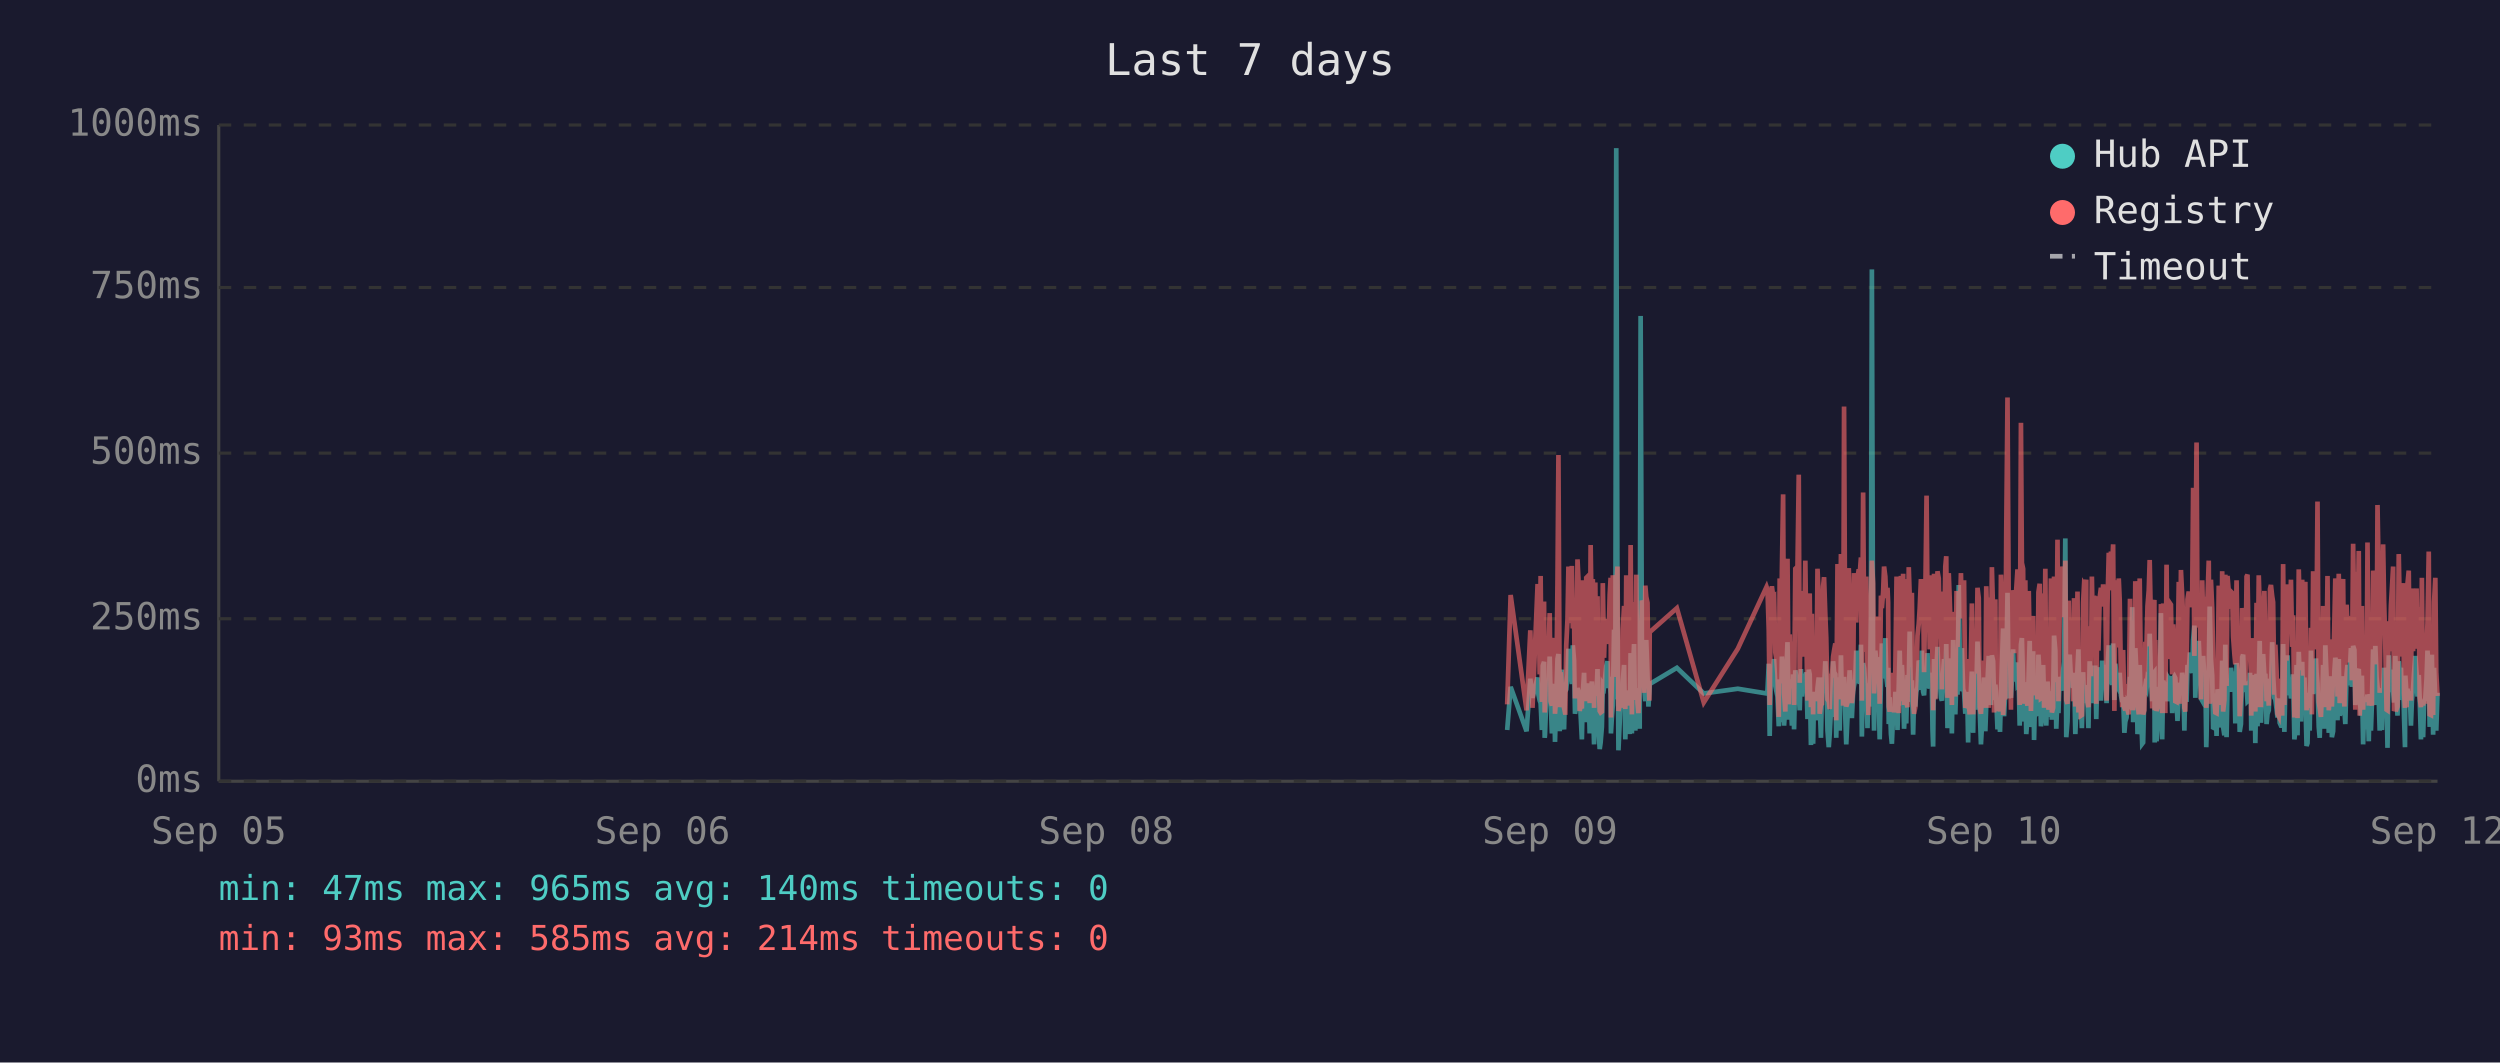
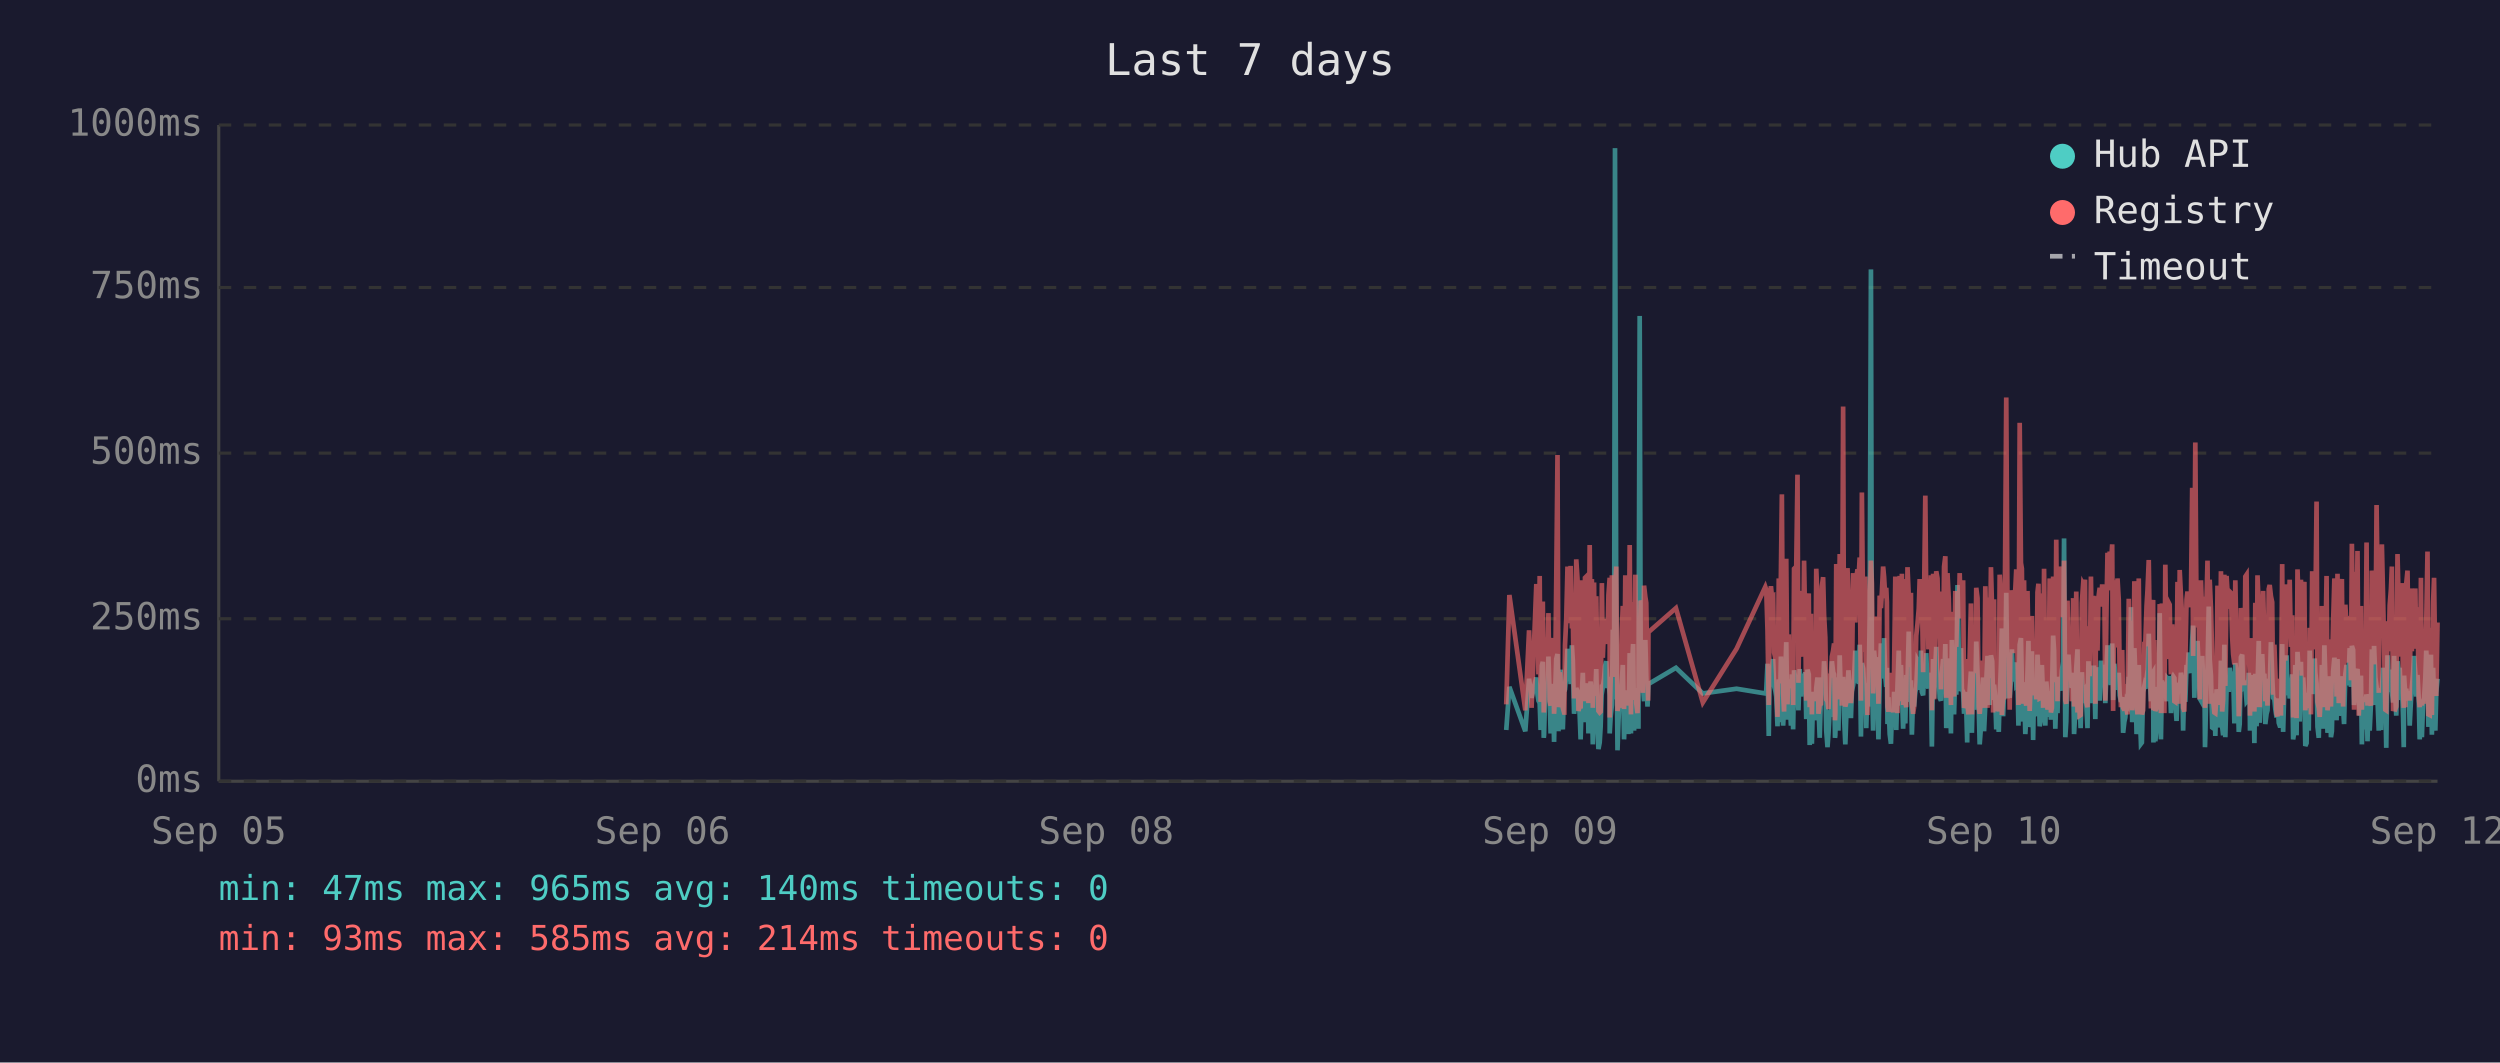
<svg xmlns="http://www.w3.org/2000/svg" viewBox="0 0 800 340" font-family="monospace" font-size="12">
  <rect width="800" height="340" fill="#1a1a2e" />
  <text x="400" y="24" fill="#e0e0e0" font-size="14" text-anchor="middle">Last 7 days</text>
  <line x1="70" y1="40" x2="70" y2="250" stroke="#444" stroke-width="1" />
  <line x1="70" y1="250" x2="780" y2="250" stroke="#444" stroke-width="1" />
  <line x1="70" y1="250" x2="780" y2="250" stroke="#333" stroke-width="1" stroke-dasharray="4" />
  <text x="65" y="250" fill="#888" text-anchor="end" dominant-baseline="middle">0ms</text>
  <line x1="70" y1="198" x2="780" y2="198" stroke="#333" stroke-width="1" stroke-dasharray="4" />
  <text x="65" y="198" fill="#888" text-anchor="end" dominant-baseline="middle">250ms</text>
  <line x1="70" y1="145" x2="780" y2="145" stroke="#333" stroke-width="1" stroke-dasharray="4" />
  <text x="65" y="145" fill="#888" text-anchor="end" dominant-baseline="middle">500ms</text>
  <line x1="70" y1="92" x2="780" y2="92" stroke="#333" stroke-width="1" stroke-dasharray="4" />
  <text x="65" y="92" fill="#888" text-anchor="end" dominant-baseline="middle">750ms</text>
  <line x1="70" y1="40" x2="780" y2="40" stroke="#333" stroke-width="1" stroke-dasharray="4" />
  <text x="65" y="40" fill="#888" text-anchor="end" dominant-baseline="middle">1000ms</text>
  <text x="70" y="270" fill="#888" text-anchor="middle">Sep 05</text>
  <text x="212" y="270" fill="#888" text-anchor="middle">Sep 06</text>
  <text x="354" y="270" fill="#888" text-anchor="middle">Sep 08</text>
  <text x="496" y="270" fill="#888" text-anchor="middle">Sep 09</text>
  <text x="638" y="270" fill="#888" text-anchor="middle">Sep 10</text>
  <text x="780" y="270" fill="#888" text-anchor="middle">Sep 12</text>
-   <polyline points="482.3,233.6 483.4,219.8 488.5,234.0 489.7,217.2 490.4,223.3 492.0,216.8 492.3,222.3 492.7,224.2 493.0,225.0 493.4,233.6 493.7,213.0 494.1,211.8 494.3,236.1 494.4,235.1 494.8,223.8 495.2,221.2 495.5,222.3 495.9,210.1 496.2,223.3 496.6,234.7 496.9,220.6 497.3,218.9 497.6,237.4 498.0,223.1 498.4,210.9 498.7,209.3 499.1,234.0 499.4,217.0 499.8,214.3 500.1,230.9 500.5,233.4 500.8,220.6 500.9,221.2 501.2,220.6 501.6,215.8 501.9,207.6 502.3,216.6 502.6,213.9 503.0,218.9 503.3,206.5 503.7,211.4 504.0,228.4 504.4,226.1 504.8,220.2 505.1,221.2 505.5,221.9 505.8,228.8 506.2,236.6 506.5,221.9 506.9,215.3 507.3,231.1 507.6,221.9 508.0,221.2 508.3,218.7 508.7,234.7 509.0,221.2 509.4,218.1 509.7,223.1 510.1,238.2 510.5,220.8 510.8,224.8 511.2,214.1 511.5,232.6 511.9,239.7 512.2,237.6 512.6,232.6 512.9,219.1 513.3,219.8 513.6,217.2 514.0,213.2 514.4,211.6 514.7,220.2 515.1,216.6 515.4,222.5 515.5,234.7 515.8,229.4 516.1,225.6 516.5,201.5 516.9,223.8 517.2,47.4 517.6,196.0 517.9,240.1 518.3,231.1 518.6,221.0 519.0,225.0 519.3,217.9 519.7,212.8 520.1,236.6 520.4,222.7 520.8,222.9 521.1,221.0 521.5,234.9 521.8,209.0 522.2,234.7 522.6,213.5 522.9,206.1 523.3,233.8 523.6,220.2 524.0,230.7 524.3,223.8 524.7,233.2 525.0,101.1 525.4,207.2 525.8,217.9 526.1,218.9 526.5,224.4 526.8,204.8 527.2,216.6 527.5,226.1 527.8,221.2 527.9,218.9 536.6,213.7 545.2,221.9 556.1,220.4 565.3,221.9 565.6,221.0 566.0,212.4 566.3,235.5 566.7,214.1 567.0,215.3 567.4,214.3 567.7,210.9 568.1,219.5 568.4,221.0 568.8,222.9 569.2,232.4 569.5,217.4 569.9,231.1 570.2,210.1 570.6,216.0 570.9,232.2 571.3,226.1 571.6,216.2 572.0,205.5 572.4,230.3 572.7,217.4 573.1,224.4 573.4,232.2 573.8,215.8 574.1,233.4 574.5,214.5 575.2,219.3 575.6,221.9 575.9,227.3 576.3,214.1 576.6,222.9 577.0,215.6 577.3,218.3 577.7,220.0 578.0,215.1 578.4,230.1 578.8,214.3 579.1,215.8 579.5,238.4 579.8,223.8 580.2,238.0 580.5,222.1 580.9,222.1 581.2,230.5 581.6,220.2 582.0,216.8 582.3,225.6 582.7,236.1 583.0,221.9 583.4,216.8 583.7,220.6 584.1,211.6 584.4,216.6 584.8,233.8 585.2,239.1 585.5,234.9 585.9,227.3 586.2,229.4 586.6,211.6 586.9,215.1 587.3,215.8 587.6,236.1 587.6,235.3 588.0,221.7 588.4,216.8 588.7,233.8 589.1,209.7 589.4,223.8 589.8,222.7 590.1,216.6 590.5,229.4 590.8,238.2 591.2,229.6 591.6,220.4 591.9,214.5 592.3,220.4 592.6,229.8 593.0,221.2 593.3,219.3 593.7,217.4 594.0,208.2 594.4,218.5 594.8,208.2 595.1,218.9 595.5,206.3 595.8,235.7 596.2,212.2 596.5,213.9 596.9,219.8 597.2,218.7 597.6,233.0 597.9,219.3 598.3,226.1 598.7,197.1 599.0,86.2 599.4,216.0 599.7,233.8 600.1,208.2 600.5,213.0 600.8,210.3 601.2,223.3 601.5,236.6 601.9,217.9 602.2,205.9 602.6,216.4 602.9,216.4 603.3,204.2 603.6,216.4 604.0,219.8 604.2,213.7 604.4,231.7 604.7,223.1 605.1,234.9 605.4,238.0 605.8,228.2 606.1,231.5 606.5,222.1 606.9,222.1 607.2,233.6 607.6,219.5 607.9,208.2 608.3,225.8 608.6,212.8 609.0,221.0 609.3,233.2 609.7,224.4 610.0,231.5 610.4,216.0 610.8,218.9 611.1,202.1 611.5,224.6 611.8,217.7 612.2,235.1 612.5,222.9 612.9,226.1 613.2,221.4 613.6,219.8 614.0,211.4 614.3,212.2 614.7,220.8 615.0,208.2 615.4,221.4 615.7,222.5 616.1,214.9 616.5,220.2 616.8,209.0 617.2,219.5 617.5,220.2 617.9,215.3 618.2,218.7 618.4,233.4 618.6,238.9 618.9,210.9 619.3,223.5 619.7,213.2 620.0,207.0 620.4,219.5 620.7,216.4 621.1,223.3 621.4,224.2 621.8,215.3 622.1,210.9 622.5,221.0 622.8,206.1 623.2,233.0 623.6,220.4 623.9,210.7 624.3,220.2 624.6,234.7 625.0,204.8 625.3,219.1 625.7,228.6 626.1,214.3 626.4,222.3 626.8,187.2 627.1,208.6 627.5,221.2 627.8,207.4 628.2,220.6 628.5,221.4 628.9,228.4 629.2,223.5 629.6,226.5 629.8,237.6 630.0,221.4 630.3,234.2 630.7,220.8 631.0,214.9 631.4,234.5 631.7,217.0 632.1,227.1 632.4,221.7 632.8,205.3 633.2,215.6 633.5,226.5 633.9,238.2 634.2,232.6 634.6,223.3 634.9,216.8 635.3,234.0 635.6,225.4 636.0,218.1 636.4,209.9 636.7,218.3 637.1,225.6 637.4,209.7 637.8,211.6 638.1,224.0 638.5,219.1 638.7,221.4 638.8,223.8 639.2,233.4 639.6,226.7 640.0,234.2 640.3,222.9 640.6,213.0 641.0,201.1 641.3,229.2 641.7,220.8 642.0,215.8 642.4,189.7 642.8,223.5 643.1,208.8 643.5,223.3 643.8,217.7 644.2,207.8 644.5,218.1 644.9,213.9 645.2,212.0 645.6,218.9 646.0,218.3 646.3,232.2 646.7,206.3 647.0,204.2 647.4,218.5 647.7,230.9 648.1,218.3 648.4,234.9 648.8,229.8 649.2,215.3 649.5,205.1 649.9,232.6 650.2,231.1 650.6,208.4 650.9,236.8 651.3,218.9 651.6,228.6 652.0,228.4 652.3,209.5 652.7,217.0 653.1,232.4 653.4,230.1 653.8,212.8 654.1,223.8 654.5,221.4 654.8,232.2 655.2,218.1 655.5,222.5 655.9,229.4 656.3,221.2 656.6,230.3 657.0,224.2 657.3,203.4 657.7,208.2 658.0,233.2 658.4,222.9 658.7,228.2 659.1,216.6 659.5,219.3 659.8,221.0 660.2,214.5 660.5,211.8 660.9,172.3 661.2,235.9 661.6,230.9 662.0,211.6 662.3,209.5 662.7,217.2 663.0,218.7 663.4,220.0 663.7,215.3 664.1,234.9 664.4,227.3 664.8,213.9 665.1,207.8 665.5,230.1 665.9,225.4 666.2,233.0 666.6,215.1 666.9,225.0 667.3,219.3 667.6,220.8 667.6,220.6 668.0,225.0 668.3,233.0 668.7,211.6 669.1,222.9 669.4,220.0 669.8,225.0 670.1,213.7 670.5,213.7 670.8,230.1 671.2,213.5 671.5,224.2 671.9,214.9 672.3,224.2 672.7,211.4 673.0,218.7 673.4,212.8 673.7,215.1 674.1,225.0 674.4,213.7 674.8,206.5 675.2,213.9 675.5,217.7 675.9,219.1 676.2,205.9 676.6,224.0 676.9,212.4 677.3,216.4 677.6,219.8 678.0,220.6 678.3,215.3 678.7,222.5 679.1,224.6 679.4,223.1 679.8,234.5 680.1,230.9 680.5,229.6 680.8,224.6 681.2,225.2 681.6,216.6 681.9,218.3 682.3,194.3 682.6,231.1 683.0,223.3 683.3,207.4 683.7,216.2 684.0,234.9 684.4,231.7 684.7,212.8 685.1,226.5 685.5,238.0 685.8,237.6 686.2,221.4 686.5,219.5 686.9,220.4 687.2,217.2 687.6,217.9 687.9,202.8 688.3,216.6 688.7,224.4 689.0,215.6 689.4,215.1 689.5,237.6 689.7,219.8 690.1,237.2 690.4,233.2 690.8,222.9 691.1,224.2 691.5,196.2 691.9,236.6 692.2,217.9 692.6,218.9 692.9,223.3 693.3,218.5 693.6,224.4 694.0,217.2 694.3,217.7 694.7,216.4 695.1,228.2 695.4,217.0 695.8,216.4 696.1,217.0 696.5,224.8 696.8,230.7 697.2,222.5 697.5,218.5 697.9,221.2 698.3,215.3 698.6,217.4 699.0,233.8 699.3,217.4 699.7,224.6 700.0,212.8 700.4,214.9 700.8,208.8 701.1,214.1 701.5,215.3 701.8,204.8 702.2,200.2 702.5,223.3 702.9,211.4 703.2,209.3 703.6,205.1 704.0,215.1 704.3,223.5 704.7,224.2 705.0,209.9 705.4,216.8 705.7,214.9 706.0,239.1 706.1,235.5 706.4,216.4 706.8,214.7 707.1,194.1 707.5,210.9 707.9,216.2 708.2,232.8 708.6,233.0 708.9,221.9 709.3,235.5 709.6,220.6 710.0,222.3 710.3,226.1 710.7,232.8 711.1,211.4 711.4,232.6 711.8,235.3 712.1,206.3 712.5,235.9 712.8,220.4 713.2,217.2 713.6,221.4 713.9,213.7 714.3,217.0 714.6,218.3 715.0,214.9 715.3,231.5 715.7,212.2 716.0,215.1 716.4,217.4 716.7,234.2 717.1,231.7 717.5,210.3 717.8,209.5 718.2,220.2 718.5,219.8 718.9,219.3 719.2,224.4 719.6,224.0 720.0,215.3 720.3,224.4 720.4,233.8 720.7,220.2 721.0,228.6 721.4,216.0 721.7,237.8 722.1,215.6 722.4,232.4 722.8,220.2 723.1,205.1 723.5,231.3 723.9,220.2 724.2,209.3 724.6,216.6 724.9,215.6 725.3,231.7 725.6,228.4 726.0,227.3 726.4,217.2 726.7,221.0 727.1,205.5 727.4,216.2 727.8,223.3 728.1,223.8 728.5,226.9 728.8,229.6 729.2,223.5 729.5,231.3 729.9,232.2 730.3,232.2 730.6,206.1 731.0,234.2 731.3,219.8 731.7,221.4 732.0,209.7 732.4,222.5 732.7,218.1 733.1,223.5 733.5,220.2 733.8,215.8 734.2,236.6 734.5,234.0 734.9,212.8 735.2,235.3 735.6,208.6 735.9,216.2 736.3,230.9 736.7,211.8 737.0,226.1 737.4,216.8 737.7,222.9 738.1,238.7 738.4,237.8 738.8,221.7 739.1,233.8 739.5,208.2 739.8,221.4 740.2,221.4 740.6,217.0 740.9,218.9 741.1,210.7 741.3,215.3 741.6,218.7 742.0,232.6 742.3,236.1 742.7,221.9 743.0,230.3 743.4,212.8 743.8,233.2 744.1,206.5 744.5,216.6 744.8,218.3 745.2,234.5 745.5,230.9 745.9,216.4 746.2,235.9 746.6,234.0 747.0,214.9 747.3,210.5 747.7,212.6 748.0,230.5 748.4,210.9 748.7,229.0 749.1,227.5 749.5,225.0 749.8,216.4 750.2,226.7 750.5,231.7 750.9,215.8 751.2,212.8 751.6,219.3 751.9,215.8 752.3,207.4 752.6,219.8 753.0,206.7 753.4,208.0 753.7,225.6 754.1,220.4 754.4,214.9 754.8,214.1 755.1,222.9 755.5,229.0 755.8,216.2 756.2,238.2 756.6,223.3 756.9,233.4 757.3,224.0 757.6,222.3 758.0,237.2 758.3,222.1 758.7,233.8 759.0,225.2 759.4,207.8 759.8,225.6 760.1,206.7 760.5,216.8 760.8,219.8 761.2,224.0 761.5,233.8 761.9,220.2 762.2,233.6 762.6,220.8 762.9,213.7 763.3,217.9 763.7,222.5 764.0,239.3 764.4,209.7 764.7,218.5 765.1,214.3 765.4,220.8 765.8,221.2 766.1,224.8 766.5,209.9 766.9,222.9 767.2,229.0 767.6,211.6 767.9,215.3 768.3,213.7 768.6,224.0 769.0,218.3 769.3,229.8 769.6,239.1 769.7,216.2 770.1,222.7 770.4,220.4 770.8,224.2 771.1,221.2 771.5,232.2 771.8,224.2 772.2,220.0 772.5,215.3 772.9,209.9 773.3,215.6 773.6,222.9 774.0,216.0 774.3,223.8 774.7,236.6 775.0,224.2 775.4,235.9 775.7,224.4 776.1,223.5 776.5,217.2 776.8,208.2 777.2,216.0 777.5,232.6 777.9,223.5 778.2,209.5 778.6,235.1 778.9,213.7 779.3,224.6 779.6,233.8 780.0,221.7" fill="none" stroke="#4ecdc4" stroke-width="1.5" opacity="0.6" />
-   <polyline points="482.3,225.4 483.4,190.4 488.5,227.3 489.7,201.7 490.4,226.5 492.0,187.6 492.3,187.6 492.7,215.8 493.0,184.3 493.4,224.6 493.7,206.3 494.1,192.5 494.3,228.0 494.4,225.8 494.8,209.0 495.2,204.0 495.5,209.0 495.9,196.2 496.2,224.4 496.6,225.8 496.9,206.1 497.3,204.2 497.6,228.4 498.0,222.3 498.4,186.0 498.7,145.6 499.1,226.3 499.4,215.1 499.8,226.3 500.1,224.2 500.5,226.5 500.8,228.0 500.9,228.0 501.2,206.5 501.6,198.1 501.9,181.3 502.3,193.1 502.6,199.4 503.0,181.1 503.3,201.1 503.7,196.7 504.0,223.5 504.4,214.9 504.8,179.0 505.1,185.3 505.5,227.5 505.8,225.8 506.2,226.7 506.5,185.7 506.9,209.5 507.3,224.4 507.6,184.9 508.0,184.5 508.3,206.3 508.7,225.0 509.0,174.4 509.4,200.7 509.7,185.3 510.1,226.5 510.5,186.4 510.8,222.7 511.2,190.8 511.5,216.6 511.9,227.5 512.2,228.0 512.6,227.7 512.9,186.6 513.3,210.5 513.6,200.2 514.0,200.4 514.4,198.1 514.7,206.1 515.1,190.4 515.4,184.9 515.5,229.6 515.8,217.7 516.1,184.1 516.5,188.3 516.9,216.6 517.2,187.8 517.6,181.3 517.9,227.5 518.3,225.6 518.6,207.4 519.0,226.5 519.3,201.3 519.7,193.9 520.1,226.9 520.4,184.1 520.8,209.0 521.1,185.5 521.5,225.8 521.8,174.4 522.2,228.6 522.6,192.7 522.9,197.5 523.3,224.0 523.6,183.9 524.0,225.0 524.3,228.2 524.7,216.0 525.0,209.9 525.4,192.2 525.8,193.3 526.1,221.7 526.5,187.4 526.8,191.0 527.2,192.9 527.5,217.2 527.8,224.2 527.9,202.3 536.6,194.6 545.2,224.8 556.1,207.6 565.3,187.8 565.6,188.7 566.0,201.7 566.3,225.6 566.7,191.0 567.0,187.6 567.4,190.8 567.7,190.6 568.1,208.8 568.4,210.5 568.8,216.0 569.2,229.4 569.5,185.1 569.9,218.7 570.2,182.8 570.6,158.2 570.9,221.7 571.3,227.7 571.6,191.8 572.0,178.8 572.4,225.4 572.7,203.0 573.1,219.5 573.4,219.3 573.8,205.3 574.1,225.6 574.5,182.0 575.2,181.3 575.6,151.9 575.9,218.5 576.3,189.1 576.6,208.0 577.0,207.4 577.3,210.1 577.7,179.4 578.0,202.1 578.4,224.2 578.8,194.3 579.1,189.9 579.5,226.3 579.8,196.4 580.2,228.6 580.5,206.5 580.9,217.4 581.2,224.4 581.6,182.0 582.0,191.4 582.3,228.4 582.7,225.4 583.0,225.2 583.4,187.6 583.7,184.7 584.1,196.7 584.4,204.0 584.8,223.8 585.2,224.4 585.5,226.9 585.9,215.6 586.2,216.8 586.6,210.1 586.9,208.2 587.3,205.9 587.6,230.5 587.6,228.4 588.0,180.5 588.4,186.4 588.7,223.8 589.1,177.3 589.4,184.7 589.8,225.8 590.1,130.1 590.5,217.2 590.8,226.1 591.2,224.8 591.6,181.8 591.9,190.8 592.3,201.7 592.6,225.0 593.0,221.0 593.3,183.4 593.7,192.7 594.0,199.2 594.4,184.9 594.8,182.2 595.1,183.9 595.5,178.4 595.8,224.2 596.2,157.6 596.5,197.7 596.9,208.6 597.2,184.5 597.6,214.1 597.9,228.8 598.3,206.5 598.7,194.6 599.0,179.4 599.4,186.6 599.7,221.9 600.1,214.1 600.5,203.6 600.8,197.3 601.2,208.8 601.5,225.2 601.9,190.6 602.2,194.6 602.6,189.5 602.9,181.3 603.3,184.5 603.6,191.4 604.0,188.1 604.2,192.7 604.4,226.1 604.7,227.7 605.1,225.0 605.4,223.5 605.8,215.3 606.1,228.0 606.5,215.1 606.9,184.5 607.2,215.3 607.6,228.2 607.9,197.3 608.3,184.3 608.6,224.4 609.0,183.6 609.3,225.6 609.7,185.3 610.0,224.8 610.4,226.3 610.8,181.5 611.1,190.8 611.5,213.5 611.8,189.7 612.2,225.0 612.5,228.4 612.9,226.3 613.2,217.7 613.6,203.4 614.0,199.6 614.3,194.8 614.7,185.3 615.0,199.4 615.4,188.9 615.7,215.1 616.1,190.6 616.5,158.6 616.8,192.7 617.2,187.8 617.5,207.8 617.9,195.0 618.2,184.1 618.4,216.0 618.6,227.3 618.9,183.6 619.3,223.8 619.7,194.3 620.0,182.8 620.4,185.1 620.7,202.3 621.1,204.4 621.4,220.6 621.8,189.3 622.1,207.8 622.5,181.3 622.8,178.0 623.2,223.3 623.6,183.4 623.9,191.6 624.3,204.0 624.6,225.6 625.0,195.8 625.3,210.1 625.7,222.9 626.1,189.1 626.4,207.0 626.8,191.2 627.1,197.5 627.5,183.4 627.8,197.9 628.2,193.5 628.5,185.7 628.9,226.5 629.2,225.4 629.6,210.9 629.8,226.7 630.0,225.2 630.3,228.6 630.7,210.1 631.0,193.1 631.4,228.6 631.7,214.7 632.1,214.9 632.4,214.5 632.8,188.1 633.2,191.4 633.5,226.3 633.9,228.4 634.2,223.8 634.6,211.4 634.9,216.8 635.3,226.5 635.6,187.6 636.0,203.4 636.4,226.5 636.7,191.2 637.1,217.0 637.4,181.5 637.8,196.2 638.1,228.0 638.5,191.8 638.7,225.8 638.8,225.8 639.2,227.5 639.6,218.3 640.0,227.7 640.3,183.9 640.6,190.6 641.0,228.8 641.3,222.9 641.7,223.8 642.0,170.4 642.4,127.2 642.8,196.0 643.1,199.6 643.5,227.1 643.8,188.9 644.2,191.6 644.5,209.0 644.9,192.5 645.2,188.5 645.6,182.2 646.0,209.0 646.3,225.6 646.7,135.3 647.0,180.1 647.4,182.0 647.7,225.2 648.1,185.7 648.4,223.8 648.8,225.8 649.2,189.1 649.5,207.0 649.9,227.5 650.2,216.0 650.6,197.1 650.9,222.5 651.3,214.5 651.6,217.2 652.0,223.8 652.3,189.5 652.7,186.8 653.1,223.5 653.4,223.3 653.8,189.9 654.1,226.5 654.5,182.0 654.8,224.2 655.2,205.3 655.5,227.1 655.9,224.0 656.3,185.1 656.6,228.0 657.0,226.5 657.3,184.5 657.7,207.2 658.0,218.3 658.4,172.7 658.7,224.4 659.1,195.0 659.5,189.7 659.8,181.3 660.2,185.1 660.5,197.5 660.9,179.4 661.2,224.0 661.6,225.2 662.0,192.2 662.3,205.9 662.7,207.4 663.0,210.5 663.4,224.4 663.7,191.4 664.1,226.1 664.4,218.3 664.8,189.3 665.1,228.0 665.5,209.0 665.9,229.0 666.2,228.8 666.6,192.9 666.9,187.0 667.3,187.6 667.6,185.5 667.6,208.0 668.0,224.6 668.3,226.3 668.7,200.4 669.1,216.4 669.4,184.5 669.8,207.2 670.1,190.8 670.5,191.8 670.8,225.2 671.2,190.8 671.5,208.2 671.9,191.2 672.3,188.1 672.7,194.1 673.0,187.0 673.4,193.1 673.7,189.7 674.1,224.2 674.4,193.3 674.8,176.9 675.2,188.9 675.5,176.5 675.9,180.7 676.2,174.2 676.6,227.5 676.9,185.7 677.3,191.0 677.6,207.2 678.0,185.1 678.3,192.0 678.7,216.6 679.1,226.3 679.4,208.0 679.8,226.5 680.1,227.3 680.5,218.9 680.8,227.1 681.2,228.6 681.6,191.6 681.9,227.1 682.3,198.6 682.6,227.3 683.0,218.9 683.3,186.0 683.7,191.0 684.0,224.6 684.4,228.6 684.7,185.1 685.1,217.4 685.5,223.8 685.8,228.6 686.2,227.3 686.5,206.1 686.9,206.1 687.2,193.9 687.6,188.9 687.9,179.2 688.3,200.0 688.7,226.7 689.0,193.9 689.4,192.0 689.5,227.3 689.7,204.8 690.1,227.5 690.4,226.5 690.8,225.4 691.1,226.7 691.5,193.3 691.9,228.2 692.2,193.1 692.6,209.0 692.9,228.2 693.3,180.7 693.6,210.9 694.0,197.7 694.3,192.9 694.7,193.5 695.1,215.8 695.4,199.8 695.8,207.2 696.1,224.4 696.5,224.6 696.8,214.7 697.2,186.2 697.5,225.2 697.9,182.4 698.3,190.6 698.6,197.5 699.0,226.5 699.3,227.7 699.7,212.0 700.0,191.8 700.4,189.3 700.8,194.3 701.1,191.4 701.5,191.4 701.8,156.1 702.2,209.9 702.5,184.3 702.9,141.6 703.2,198.8 703.6,200.7 704.0,195.8 704.3,223.8 704.7,185.7 705.0,197.7 705.4,191.0 705.7,193.5 706.0,226.5 706.1,223.1 706.4,191.6 706.8,179.4 707.1,225.2 707.5,185.5 707.9,194.6 708.2,209.9 708.6,224.2 708.9,228.0 709.3,228.2 709.6,222.5 710.0,187.4 710.3,200.2 710.7,225.6 711.1,182.8 711.4,227.7 711.8,224.0 712.1,183.9 712.5,219.5 712.8,184.3 713.2,189.3 713.6,194.8 713.9,189.3 714.3,189.7 714.6,203.8 715.0,209.3 715.3,212.6 715.7,185.7 716.0,206.5 716.4,207.4 716.7,229.2 717.1,222.7 717.5,194.6 717.8,196.9 718.2,204.0 718.5,219.3 718.9,184.5 719.2,183.9 719.6,208.4 720.0,209.5 720.3,215.1 720.4,229.0 720.7,204.2 721.0,216.2 721.4,208.2 721.7,227.7 722.1,192.9 722.4,226.3 722.8,184.1 723.1,194.3 723.5,226.3 723.9,207.8 724.2,197.3 724.6,189.1 724.9,204.4 725.3,224.4 725.6,217.4 726.0,225.8 726.4,188.5 726.7,187.2 727.1,190.8 727.4,192.7 727.8,222.3 728.1,206.3 728.5,214.9 728.8,228.4 729.2,229.2 729.5,223.8 729.9,217.2 730.3,229.0 730.6,180.5 731.0,225.6 731.3,187.0 731.7,211.4 732.0,199.4 732.4,187.0 732.7,201.3 733.1,185.5 733.5,207.0 733.8,196.9 734.2,229.6 734.5,214.5 734.9,210.3 735.2,229.8 735.6,182.2 735.9,194.1 736.3,214.5 736.7,185.5 737.0,216.2 737.4,189.3 737.7,186.2 738.1,227.3 738.4,219.3 738.8,225.0 739.1,226.5 739.5,200.9 739.8,228.6 740.2,182.8 740.6,207.8 740.9,188.5 741.1,192.9 741.3,197.1 741.6,160.5 742.0,224.6 742.3,226.5 742.7,229.4 743.0,222.3 743.4,193.9 743.8,226.3 744.1,197.9 744.5,208.4 744.8,184.3 745.2,227.3 745.5,223.5 745.9,204.6 746.2,226.1 746.6,216.0 747.0,199.2 747.3,185.1 747.7,192.7 748.0,222.9 748.4,183.6 748.7,225.0 749.1,218.5 749.5,187.8 749.8,185.3 750.2,226.1 750.5,212.8 750.9,193.5 751.2,200.7 751.6,210.9 751.9,211.8 752.3,197.1 752.6,217.7 753.0,174.0 753.4,200.7 753.7,227.1 754.1,183.0 754.4,205.7 754.8,176.3 755.1,229.0 755.5,218.7 755.8,193.9 756.2,227.1 756.6,212.4 756.9,224.6 757.3,222.7 757.6,173.6 758.0,225.8 758.3,217.7 758.7,224.2 759.0,225.8 759.4,182.6 759.8,187.6 760.1,185.3 760.5,212.6 760.8,161.6 761.2,184.1 761.5,221.7 761.9,184.9 762.2,202.8 762.6,174.2 762.9,191.8 763.3,206.7 763.7,227.1 764.0,227.3 764.4,198.8 764.7,208.4 765.1,193.7 765.4,188.5 765.8,181.3 766.1,227.5 766.5,226.7 766.9,226.9 767.2,226.1 767.6,177.3 767.9,193.7 768.3,199.2 768.6,210.1 769.0,186.6 769.3,221.9 769.6,226.5 769.7,192.5 770.1,226.3 770.4,186.8 770.8,182.6 771.1,211.6 771.5,224.2 771.8,188.3 772.2,208.4 772.5,191.6 772.9,199.6 773.3,188.3 773.6,207.6 774.0,194.3 774.3,223.3 774.7,226.3 775.0,184.9 775.4,225.8 775.7,211.1 776.1,225.2 776.5,208.0 776.8,199.2 777.2,176.5 777.5,228.6 777.9,228.8 778.2,200.9 778.6,228.8 778.9,192.7 779.3,184.9 779.6,215.1 780.0,222.7" fill="none" stroke="#ff6b6b" stroke-width="1.5" opacity="0.6" />
+   <polyline points="482.0,233.6 483.0,219.8 488.1,234.0 489.3,217.2 490.1,223.3 491.6,216.8 492.0,222.3 492.3,224.2 492.7,225.0 493.0,233.6 493.4,213.0 493.7,211.8 494.0,236.1 494.1,235.1 494.4,223.8 494.8,221.2 495.2,222.3 495.5,210.1 495.9,223.3 496.2,234.7 496.6,220.6 496.9,218.9 497.3,237.4 497.6,223.1 498.0,210.9 498.4,209.3 498.7,234.0 499.1,217.0 499.4,214.3 499.8,230.9 500.1,233.4 500.5,220.6 500.6,221.2 500.8,220.6 501.2,215.8 501.6,207.6 501.9,216.6 502.3,213.9 502.6,218.9 503.0,206.5 503.3,211.4 503.7,228.4 504.0,226.1 504.4,220.2 504.8,221.2 505.1,221.9 505.5,228.8 505.8,236.6 506.2,221.9 506.5,215.3 506.9,231.1 507.2,221.9 507.6,221.2 508.0,218.7 508.3,234.7 508.7,221.2 509.0,218.1 509.4,223.1 509.7,238.2 510.1,220.8 510.4,224.8 510.8,214.1 511.2,232.6 511.5,239.7 511.9,237.6 512.2,232.6 512.6,219.1 512.9,219.8 513.3,217.2 513.6,213.2 514.0,211.6 514.4,220.2 514.7,216.6 515.1,222.5 515.1,234.7 515.4,229.4 515.8,225.6 516.1,201.5 516.5,223.8 516.8,47.4 517.2,196.0 517.6,240.1 517.9,231.1 518.3,221.0 518.6,225.0 519.0,217.9 519.3,212.8 519.7,236.6 520.1,222.7 520.4,222.9 520.8,221.0 521.1,234.9 521.5,209.0 521.9,234.7 522.2,213.5 522.6,206.1 522.9,233.8 523.3,220.2 523.6,230.7 524.0,223.8 524.3,233.2 524.7,101.1 525.0,207.2 525.4,217.9 525.7,218.9 526.1,224.4 526.5,204.8 526.8,216.6 527.2,226.1 527.4,221.2 527.5,218.9 536.3,213.7 544.9,221.9 555.7,220.4 564.9,221.9 565.2,221.0 565.6,212.4 566.0,235.5 566.3,214.1 566.7,215.3 567.0,214.3 567.4,210.9 567.7,219.5 568.1,221.0 568.4,222.9 568.8,232.4 569.2,217.4 569.5,231.1 569.9,210.1 570.2,216.0 570.6,232.2 570.9,226.1 571.3,216.2 571.6,205.5 572.0,230.3 572.4,217.4 572.7,224.4 573.1,232.2 573.4,215.8 573.8,233.4 574.1,214.5 574.8,219.3 575.2,221.9 575.5,227.3 575.9,214.1 576.3,222.9 576.6,215.6 577.0,218.3 577.3,220.0 577.7,215.1 578.0,230.1 578.4,214.3 578.8,215.8 579.1,238.4 579.5,223.8 579.8,238.0 580.2,222.1 580.5,222.1 580.9,230.5 581.2,220.2 581.6,216.8 581.9,225.6 582.3,236.1 582.7,221.9 583.0,216.8 583.4,220.6 583.7,211.6 584.1,216.6 584.4,233.8 584.8,239.1 585.1,234.9 585.5,227.3 585.9,229.4 586.2,211.6 586.6,215.1 586.9,215.8 587.2,236.1 587.3,235.3 587.6,221.7 588.0,216.8 588.3,233.8 588.7,209.7 589.1,223.8 589.4,222.7 589.8,216.6 590.1,229.4 590.5,238.2 590.8,229.6 591.2,220.4 591.5,214.5 591.9,220.4 592.3,229.8 592.6,221.2 593.0,219.3 593.3,217.4 593.7,208.2 594.0,218.5 594.4,208.2 594.8,218.9 595.1,206.3 595.5,235.7 595.8,212.2 596.2,213.9 596.5,219.8 596.9,218.7 597.2,233.0 597.6,219.3 597.9,226.1 598.3,197.1 598.7,86.2 599.0,216.0 599.4,233.8 599.7,208.2 600.1,213.0 600.4,210.3 600.8,223.3 601.1,236.6 601.5,217.9 601.9,205.9 602.2,216.4 602.6,216.4 602.9,204.2 603.3,216.4 603.6,219.8 603.8,213.7 604.0,231.7 604.3,223.1 604.7,234.9 605.1,238.0 605.4,228.2 605.8,231.5 606.1,222.1 606.5,222.1 606.8,233.6 607.2,219.5 607.6,208.2 607.9,225.8 608.3,212.8 608.6,221.0 609.0,233.2 609.3,224.4 609.7,231.5 610.0,216.0 610.4,218.9 610.8,202.1 611.1,224.6 611.5,217.7 611.8,235.1 612.2,222.9 612.5,226.1 612.9,221.4 613.2,219.8 613.6,211.4 614.0,212.2 614.3,220.8 614.7,208.2 615.0,221.4 615.4,222.5 615.7,214.9 616.1,220.2 616.4,209.0 616.8,219.5 617.1,220.2 617.5,215.3 617.9,218.7 618.1,233.4 618.2,238.9 618.6,210.9 618.9,223.5 619.3,213.2 619.6,207.0 620.0,219.5 620.4,216.4 620.7,223.3 621.1,224.2 621.4,215.3 621.8,210.9 622.1,221.0 622.5,206.1 622.8,233.0 623.2,220.4 623.6,210.7 623.9,220.2 624.3,234.7 624.6,204.8 625.0,219.1 625.3,228.6 625.7,214.3 626.0,222.3 626.4,187.2 626.8,208.6 627.1,221.2 627.5,207.4 627.8,220.6 628.2,221.4 628.5,228.4 628.9,223.5 629.2,226.5 629.5,237.6 629.6,221.4 629.9,234.2 630.3,220.8 630.7,214.9 631.0,234.5 631.4,217.0 631.7,227.1 632.1,221.7 632.4,205.3 632.8,215.6 633.2,226.5 633.5,238.2 633.9,232.6 634.2,223.3 634.6,216.8 634.9,234.0 635.3,225.4 635.6,218.1 636.0,209.9 636.4,218.3 636.7,225.6 637.1,209.7 637.5,211.6 637.8,224.0 638.1,219.1 638.3,221.4 638.5,223.8 638.8,233.4 639.2,226.7 639.6,234.2 639.9,222.9 640.3,213.0 640.6,201.1 641.0,229.2 641.3,220.8 641.7,215.8 642.0,189.7 642.4,223.5 642.8,208.8 643.1,223.3 643.5,217.7 643.8,207.8 644.2,218.1 644.5,213.9 644.9,212.0 645.2,218.9 645.6,218.3 645.9,232.2 646.3,206.3 646.7,204.2 647.0,218.5 647.4,230.9 647.7,218.3 648.1,234.9 648.4,229.8 648.8,215.3 649.1,205.1 649.5,232.6 649.9,231.1 650.2,208.4 650.6,236.8 650.9,218.9 651.3,228.6 651.6,228.4 652.0,209.5 652.3,217.0 652.7,232.4 653.1,230.1 653.4,212.8 653.8,223.8 654.1,221.4 654.5,232.2 654.8,218.1 655.2,222.5 655.5,229.4 655.9,221.2 656.3,230.3 656.6,224.2 657.0,203.4 657.3,208.2 657.7,233.2 658.0,222.9 658.4,228.2 658.7,216.6 659.1,219.3 659.5,221.0 659.8,214.5 660.2,211.8 660.5,172.3 660.9,235.9 661.2,230.9 661.6,211.6 661.9,209.5 662.3,217.2 662.6,218.7 663.0,220.0 663.4,215.3 663.7,234.9 664.1,227.3 664.4,213.9 664.8,207.8 665.1,230.1 665.5,225.4 665.8,233.0 666.2,215.1 666.6,225.0 666.9,219.3 667.2,220.8 667.3,220.6 667.6,225.0 668.0,233.0 668.3,211.6 668.7,222.9 669.1,220.0 669.4,225.0 669.8,213.7 670.1,213.7 670.5,230.1 670.8,213.5 671.2,224.2 671.5,214.9 671.9,224.2 672.3,211.4 672.7,218.7 673.0,212.8 673.4,215.1 673.7,225.0 674.1,213.7 674.4,206.5 674.8,213.9 675.1,217.7 675.5,219.1 675.9,205.9 676.2,224.0 676.6,212.4 676.9,216.4 677.3,219.8 677.6,220.6 678.0,215.3 678.3,222.5 678.7,224.6 679.1,223.1 679.4,234.5 679.8,230.9 680.1,229.6 680.5,224.6 680.8,225.2 681.2,216.6 681.5,218.3 681.9,194.3 682.3,231.1 682.6,223.3 683.0,207.4 683.3,216.2 683.7,234.9 684.0,231.7 684.4,212.8 684.7,226.5 685.1,238.0 685.4,237.6 685.8,221.4 686.2,219.5 686.5,220.4 686.9,217.2 687.2,217.9 687.6,202.8 687.9,216.6 688.3,224.4 688.7,215.6 689.0,215.1 689.1,237.6 689.4,219.8 689.7,237.2 690.1,233.2 690.4,222.9 690.8,224.2 691.1,196.2 691.5,236.6 691.8,217.9 692.2,218.9 692.6,223.3 692.9,218.5 693.3,224.4 693.6,217.2 694.0,217.7 694.3,216.4 694.7,228.2 695.1,217.0 695.4,216.4 695.8,217.0 696.1,224.8 696.5,230.7 696.8,222.5 697.2,218.5 697.5,221.2 697.9,215.3 698.3,217.4 698.6,233.8 699.0,217.4 699.3,224.6 699.7,212.8 700.0,214.9 700.4,208.8 700.7,214.1 701.1,215.3 701.5,204.8 701.8,200.2 702.2,223.3 702.5,211.4 702.9,209.3 703.2,205.1 703.6,215.1 703.9,223.5 704.3,224.2 704.7,209.9 705.0,216.8 705.4,214.9 705.6,239.1 705.7,235.5 706.1,216.4 706.4,214.7 706.8,194.1 707.1,210.9 707.5,216.2 707.9,232.8 708.2,233.0 708.6,221.9 708.9,235.5 709.3,220.6 709.6,222.3 710.0,226.1 710.3,232.8 710.7,211.4 711.1,232.6 711.4,235.3 711.8,206.3 712.1,235.9 712.5,220.4 712.8,217.2 713.2,221.4 713.5,213.7 713.9,217.0 714.3,218.3 714.6,214.9 715.0,231.5 715.3,212.2 715.7,215.1 716.0,217.4 716.4,234.2 716.7,231.7 717.1,210.3 717.5,209.5 717.8,220.2 718.2,219.8 718.5,219.3 718.9,224.4 719.2,224.0 719.6,215.3 719.9,224.4 720.0,233.8 720.3,220.2 720.7,228.6 721.0,216.0 721.4,237.8 721.7,215.6 722.1,232.4 722.4,220.2 722.8,205.1 723.1,231.3 723.5,220.2 723.9,209.3 724.2,216.6 724.6,215.6 724.9,231.7 725.3,228.4 725.6,227.3 726.0,217.2 726.3,221.0 726.7,205.5 727.1,216.2 727.4,223.3 727.8,223.8 728.1,226.9 728.5,229.6 728.8,223.5 729.2,231.3 729.5,232.2 729.9,232.2 730.3,206.1 730.6,234.2 731.0,219.8 731.3,221.4 731.7,209.7 732.0,222.5 732.4,218.1 732.7,223.5 733.1,220.2 733.5,215.8 733.8,236.6 734.2,234.0 734.5,212.8 734.9,235.3 735.2,208.6 735.6,216.2 735.9,230.9 736.3,211.8 736.6,226.1 737.0,216.8 737.4,222.9 737.7,238.7 738.1,237.8 738.4,221.7 738.8,233.8 739.1,208.2 739.5,221.4 739.9,221.4 740.2,217.0 740.6,218.9 740.7,210.7 740.9,215.3 741.3,218.7 741.6,232.6 742.0,236.1 742.3,221.9 742.7,230.3 743.0,212.8 743.4,233.2 743.8,206.5 744.1,216.6 744.5,218.3 744.8,234.5 745.2,230.9 745.5,216.4 745.9,235.9 746.2,234.0 746.6,214.9 747.0,210.5 747.3,212.6 747.7,230.5 748.0,210.9 748.4,229.0 748.7,227.5 749.1,225.0 749.4,216.4 749.8,226.7 750.1,231.7 750.5,215.8 750.9,212.8 751.2,219.3 751.6,215.8 751.9,207.4 752.3,219.8 752.6,206.7 753.0,208.0 753.3,225.6 753.7,220.4 754.1,214.9 754.4,214.1 754.8,222.9 755.1,229.0 755.5,216.2 755.8,238.2 756.2,223.3 756.5,233.4 756.9,224.0 757.3,222.3 757.6,237.2 758.0,222.1 758.3,233.8 758.7,225.2 759.0,207.8 759.4,225.6 759.7,206.7 760.1,216.8 760.5,219.8 760.8,224.0 761.2,233.8 761.5,220.2 761.9,233.6 762.2,220.8 762.6,213.7 762.9,217.9 763.3,222.5 763.6,239.3 764.0,209.7 764.4,218.5 764.7,214.3 765.1,220.8 765.4,221.2 765.8,224.8 766.1,209.9 766.5,222.9 766.8,229.0 767.2,211.6 767.6,215.3 767.9,213.7 768.3,224.0 768.6,218.3 769.0,229.8 769.2,239.1 769.3,216.2 769.7,222.7 770.0,220.4 770.4,224.2 770.8,221.2 771.1,232.2 771.5,224.2 771.8,220.0 772.2,215.3 772.5,209.9 772.9,215.6 773.2,222.9 773.6,216.0 774.0,223.8 774.3,236.6 774.7,224.2 775.0,235.9 775.4,224.4 775.7,223.5 776.1,217.2 776.4,208.2 776.8,216.0 777.1,232.6 777.5,223.5 777.9,209.5 778.2,235.1 778.6,213.7 778.9,224.6 779.3,233.8 779.6,221.7 780.0,217.2" fill="none" stroke="#4ecdc4" stroke-width="1.5" opacity="0.6" />
+   <polyline points="482.0,225.4 483.0,190.4 488.1,227.3 489.3,201.7 490.1,226.5 491.6,187.6 492.0,187.6 492.3,215.8 492.7,184.3 493.0,224.6 493.4,206.3 493.7,192.5 494.0,228.0 494.1,225.8 494.4,209.0 494.8,204.0 495.2,209.0 495.5,196.2 495.9,224.4 496.2,225.8 496.6,206.1 496.9,204.2 497.3,228.4 497.6,222.3 498.0,186.0 498.4,145.6 498.7,226.3 499.1,215.1 499.4,226.3 499.8,224.2 500.1,226.5 500.5,228.0 500.6,228.0 500.8,206.5 501.2,198.1 501.6,181.3 501.9,193.1 502.3,199.4 502.6,181.1 503.0,201.1 503.3,196.7 503.7,223.5 504.0,214.9 504.4,179.0 504.8,185.3 505.1,227.5 505.5,225.8 505.8,226.7 506.2,185.7 506.5,209.5 506.9,224.4 507.2,184.9 507.6,184.5 508.0,206.3 508.3,225.0 508.7,174.4 509.0,200.7 509.4,185.3 509.7,226.5 510.1,186.4 510.4,222.7 510.8,190.8 511.2,216.6 511.5,227.5 511.9,228.0 512.2,227.7 512.6,186.6 512.9,210.5 513.3,200.2 513.6,200.4 514.0,198.1 514.4,206.1 514.7,190.4 515.1,184.9 515.1,229.6 515.4,217.7 515.8,184.1 516.1,188.3 516.5,216.6 516.8,187.8 517.2,181.3 517.6,227.5 517.9,225.6 518.3,207.4 518.6,226.5 519.0,201.3 519.3,193.9 519.7,226.9 520.1,184.1 520.4,209.0 520.8,185.5 521.1,225.8 521.5,174.4 521.9,228.6 522.2,192.7 522.6,197.5 522.9,224.0 523.3,183.9 523.6,225.0 524.0,228.2 524.3,216.0 524.7,209.9 525.0,192.2 525.4,193.3 525.7,221.7 526.1,187.4 526.5,191.0 526.8,192.9 527.2,217.2 527.4,224.2 527.5,202.3 536.3,194.6 544.9,224.8 555.7,207.6 564.9,187.8 565.2,188.7 565.6,201.7 566.0,225.6 566.3,191.0 566.7,187.6 567.0,190.8 567.4,190.6 567.7,208.8 568.1,210.5 568.4,216.0 568.8,229.4 569.2,185.1 569.5,218.7 569.9,182.8 570.2,158.2 570.6,221.7 570.9,227.7 571.3,191.8 571.6,178.8 572.0,225.4 572.4,203.0 572.7,219.5 573.1,219.3 573.4,205.3 573.8,225.6 574.1,182.0 574.8,181.3 575.2,151.9 575.5,218.5 575.9,189.1 576.3,208.0 576.6,207.4 577.0,210.1 577.3,179.4 577.7,202.1 578.0,224.2 578.4,194.3 578.8,189.9 579.1,226.3 579.5,196.4 579.8,228.6 580.2,206.5 580.5,217.4 580.9,224.4 581.2,182.0 581.6,191.4 581.9,228.4 582.3,225.4 582.7,225.2 583.0,187.6 583.4,184.7 583.7,196.7 584.1,204.0 584.4,223.8 584.8,224.4 585.1,226.9 585.5,215.6 585.9,216.8 586.2,210.1 586.6,208.2 586.9,205.9 587.2,230.5 587.3,228.4 587.6,180.5 588.0,186.4 588.3,223.8 588.7,177.3 589.1,184.7 589.4,225.8 589.8,130.1 590.1,217.2 590.5,226.1 590.8,224.8 591.2,181.8 591.5,190.8 591.9,201.7 592.3,225.0 592.6,221.0 593.0,183.4 593.3,192.7 593.7,199.2 594.0,184.9 594.4,182.2 594.8,183.9 595.1,178.4 595.5,224.2 595.8,157.6 596.2,197.7 596.5,208.6 596.9,184.5 597.2,214.1 597.6,228.8 597.9,206.5 598.3,194.6 598.7,179.4 599.0,186.6 599.4,221.9 599.7,214.1 600.1,203.6 600.4,197.3 600.8,208.8 601.1,225.2 601.5,190.6 601.9,194.6 602.2,189.5 602.6,181.3 602.9,184.5 603.3,191.4 603.6,188.1 603.8,192.7 604.0,226.1 604.3,227.7 604.7,225.0 605.1,223.5 605.4,215.3 605.8,228.0 606.1,215.1 606.5,184.5 606.8,215.3 607.2,228.2 607.6,197.3 607.9,184.3 608.3,224.4 608.6,183.6 609.0,225.6 609.3,185.3 609.7,224.8 610.0,226.3 610.4,181.5 610.8,190.8 611.1,213.5 611.5,189.7 611.8,225.0 612.2,228.4 612.5,226.3 612.9,217.7 613.2,203.4 613.6,199.6 614.0,194.8 614.3,185.3 614.7,199.4 615.0,188.9 615.4,215.1 615.7,190.6 616.1,158.6 616.4,192.7 616.8,187.8 617.1,207.8 617.5,195.0 617.9,184.1 618.1,216.0 618.2,227.3 618.6,183.6 618.9,223.8 619.3,194.3 619.6,182.8 620.0,185.1 620.4,202.3 620.7,204.4 621.1,220.6 621.4,189.3 621.8,207.8 622.1,181.3 622.5,178.0 622.8,223.3 623.2,183.4 623.6,191.6 623.9,204.0 624.3,225.6 624.6,195.8 625.0,210.1 625.3,222.9 625.7,189.1 626.0,207.0 626.4,191.2 626.8,197.5 627.1,183.4 627.5,197.9 627.8,193.5 628.2,185.7 628.5,226.5 628.9,225.4 629.2,210.9 629.5,226.7 629.6,225.2 629.9,228.6 630.3,210.1 630.7,193.1 631.0,228.6 631.4,214.7 631.7,214.9 632.1,214.5 632.4,188.1 632.8,191.4 633.2,226.3 633.5,228.4 633.9,223.8 634.2,211.4 634.6,216.8 634.9,226.5 635.3,187.6 635.6,203.4 636.0,226.5 636.4,191.2 636.7,217.0 637.1,181.5 637.5,196.2 637.8,228.0 638.1,191.8 638.3,225.8 638.5,225.8 638.8,227.5 639.2,218.3 639.6,227.7 639.9,183.9 640.3,190.6 640.6,228.8 641.0,222.9 641.3,223.8 641.7,170.4 642.0,127.2 642.4,196.0 642.8,199.6 643.1,227.1 643.5,188.9 643.8,191.6 644.2,209.0 644.5,192.5 644.9,188.5 645.2,182.2 645.6,209.0 645.9,225.6 646.3,135.3 646.7,180.1 647.0,182.0 647.4,225.2 647.7,185.7 648.1,223.8 648.4,225.8 648.8,189.1 649.1,207.0 649.5,227.5 649.9,216.0 650.2,197.1 650.6,222.5 650.9,214.5 651.3,217.2 651.6,223.8 652.0,189.5 652.3,186.8 652.7,223.5 653.1,223.3 653.4,189.9 653.8,226.5 654.1,182.0 654.5,224.2 654.8,205.3 655.2,227.1 655.5,224.0 655.9,185.1 656.3,228.0 656.6,226.5 657.0,184.5 657.3,207.2 657.7,218.3 658.0,172.7 658.4,224.4 658.7,195.0 659.1,189.7 659.5,181.3 659.8,185.1 660.2,197.5 660.5,179.4 660.9,224.0 661.2,225.2 661.6,192.2 661.9,205.9 662.3,207.4 662.6,210.5 663.0,224.4 663.4,191.4 663.7,226.1 664.1,218.3 664.4,189.3 664.8,228.0 665.1,209.0 665.5,229.0 665.8,228.8 666.2,192.9 666.6,187.0 666.9,187.6 667.2,185.5 667.3,208.0 667.6,224.6 668.0,226.3 668.3,200.4 668.7,216.4 669.1,184.5 669.4,207.2 669.8,190.8 670.1,191.8 670.5,225.2 670.8,190.8 671.2,208.2 671.5,191.2 671.9,188.1 672.3,194.1 672.7,187.0 673.0,193.1 673.4,189.7 673.7,224.2 674.1,193.3 674.4,176.9 674.8,188.9 675.1,176.5 675.5,180.7 675.9,174.2 676.2,227.5 676.6,185.7 676.9,191.0 677.3,207.2 677.6,185.1 678.0,192.0 678.3,216.6 678.7,226.3 679.1,208.0 679.4,226.5 679.8,227.3 680.1,218.9 680.5,227.1 680.8,228.6 681.2,191.6 681.5,227.1 681.9,198.6 682.3,227.3 682.6,218.9 683.0,186.0 683.3,191.0 683.7,224.6 684.0,228.6 684.4,185.1 684.7,217.4 685.1,223.8 685.4,228.6 685.8,227.3 686.2,206.1 686.5,206.1 686.9,193.9 687.2,188.9 687.6,179.2 687.9,200.0 688.3,226.7 688.7,193.9 689.0,192.0 689.1,227.3 689.4,204.8 689.7,227.5 690.1,226.5 690.4,225.4 690.8,226.7 691.1,193.3 691.5,228.2 691.8,193.1 692.2,209.0 692.6,228.2 692.9,180.7 693.3,210.9 693.6,197.7 694.0,192.9 694.3,193.5 694.7,215.8 695.1,199.8 695.4,207.2 695.8,224.4 696.1,224.6 696.5,214.7 696.8,186.2 697.2,225.2 697.5,182.4 697.9,190.6 698.3,197.5 698.6,226.5 699.0,227.7 699.3,212.0 699.7,191.8 700.0,189.3 700.4,194.3 700.7,191.4 701.1,191.4 701.5,156.1 701.8,209.9 702.2,184.3 702.5,141.6 702.9,198.8 703.2,200.7 703.6,195.8 703.9,223.8 704.3,185.7 704.7,197.7 705.0,191.0 705.4,193.5 705.6,226.5 705.7,223.1 706.1,191.6 706.4,179.4 706.8,225.2 707.1,185.5 707.5,194.6 707.9,209.9 708.2,224.2 708.6,228.0 708.9,228.2 709.3,222.5 709.6,187.4 710.0,200.2 710.3,225.6 710.7,182.8 711.1,227.7 711.4,224.0 711.8,183.9 712.1,219.5 712.5,184.3 712.8,189.3 713.2,194.8 713.5,189.3 713.9,189.7 714.3,203.8 714.6,209.3 715.0,212.6 715.3,185.7 715.7,206.5 716.0,207.4 716.4,229.2 716.7,222.7 717.1,194.6 717.5,196.9 717.8,204.0 718.2,219.3 718.5,184.5 718.9,183.9 719.2,208.4 719.6,209.5 719.9,215.1 720.0,229.0 720.3,204.2 720.7,216.2 721.0,208.2 721.4,227.7 721.7,192.9 722.1,226.3 722.4,184.1 722.8,194.3 723.1,226.3 723.5,207.8 723.9,197.3 724.2,189.1 724.6,204.4 724.9,224.4 725.3,217.4 725.6,225.8 726.0,188.5 726.3,187.2 726.7,190.8 727.1,192.7 727.4,222.3 727.8,206.3 728.1,214.9 728.5,228.4 728.8,229.2 729.2,223.8 729.5,217.2 729.9,229.0 730.3,180.5 730.6,225.6 731.0,187.0 731.3,211.4 731.7,199.4 732.0,187.0 732.4,201.3 732.7,185.5 733.1,207.0 733.5,196.9 733.8,229.6 734.2,214.5 734.5,210.3 734.9,229.8 735.2,182.2 735.6,194.1 735.9,214.5 736.3,185.5 736.6,216.2 737.0,189.3 737.4,186.2 737.7,227.3 738.1,219.3 738.4,225.0 738.8,226.5 739.1,200.9 739.5,228.6 739.9,182.8 740.2,207.8 740.6,188.5 740.7,192.9 740.9,197.1 741.3,160.5 741.6,224.6 742.0,226.5 742.3,229.4 742.7,222.3 743.0,193.9 743.4,226.3 743.8,197.9 744.1,208.4 744.5,184.3 744.8,227.3 745.2,223.5 745.5,204.6 745.9,226.1 746.2,216.0 746.6,199.2 747.0,185.1 747.3,192.7 747.7,222.9 748.0,183.6 748.4,225.0 748.7,218.5 749.1,187.8 749.4,185.3 749.8,226.1 750.1,212.8 750.5,193.5 750.9,200.7 751.2,210.9 751.6,211.8 751.9,197.1 752.3,217.7 752.6,174.0 753.0,200.7 753.3,227.1 753.7,183.0 754.1,205.7 754.4,176.3 754.8,229.0 755.1,218.7 755.5,193.9 755.8,227.1 756.2,212.4 756.5,224.6 756.9,222.7 757.3,173.6 757.6,225.8 758.0,217.7 758.3,224.2 758.7,225.8 759.0,182.6 759.4,187.6 759.7,185.3 760.1,212.6 760.5,161.6 760.8,184.1 761.2,221.7 761.5,184.9 761.9,202.8 762.2,174.2 762.6,191.8 762.9,206.7 763.3,227.1 763.6,227.3 764.0,198.8 764.4,208.4 764.7,193.7 765.1,188.5 765.4,181.3 765.8,227.5 766.1,226.7 766.5,226.9 766.8,226.1 767.2,177.3 767.6,193.7 767.9,199.2 768.3,210.1 768.6,186.6 769.0,221.9 769.2,226.5 769.3,192.5 769.7,226.3 770.0,186.8 770.4,182.6 770.8,211.6 771.1,224.2 771.5,188.3 771.8,208.4 772.2,191.6 772.5,199.6 772.9,188.3 773.2,207.6 773.6,194.3 774.0,223.3 774.3,226.3 774.7,184.9 775.0,225.8 775.4,211.1 775.7,225.2 776.1,208.0 776.4,199.2 776.8,176.5 777.1,228.6 777.5,228.8 777.9,200.9 778.2,228.8 778.6,192.7 778.9,184.9 779.3,215.1 779.6,222.7 780.0,199.2" fill="none" stroke="#ff6b6b" stroke-width="1.5" opacity="0.6" />
  <circle cx="660" cy="50" r="4" fill="#4ecdc4" />
  <text x="670" y="50" fill="#e0e0e0" dominant-baseline="middle">Hub API</text>
  <circle cx="660" cy="68" r="4" fill="#ff6b6b" />
  <text x="670" y="68" fill="#e0e0e0" dominant-baseline="middle">Registry</text>
  <line x1="656" y1="82" x2="664" y2="82" stroke="#e0e0e0" stroke-width="1.5" stroke-dasharray="4,3" opacity="0.7" />
  <text x="670" y="86" fill="#e0e0e0" dominant-baseline="middle">Timeout</text>
  <text x="70" y="288" fill="#4ecdc4" font-size="11">min: 47ms  max: 965ms  avg: 140ms  timeouts: 0</text>
  <text x="70" y="304" fill="#ff6b6b" font-size="11">min: 93ms  max: 585ms  avg: 214ms  timeouts: 0</text>
</svg>
